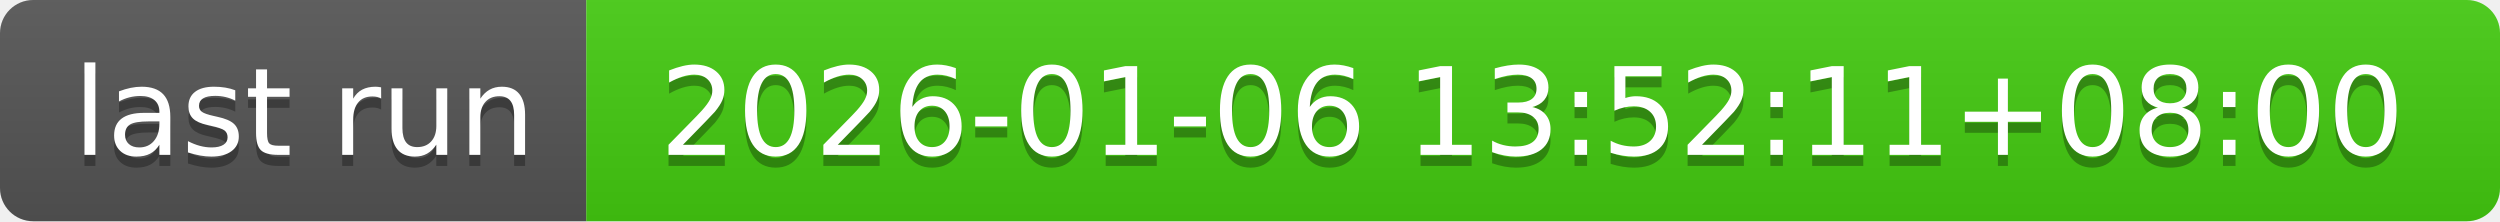
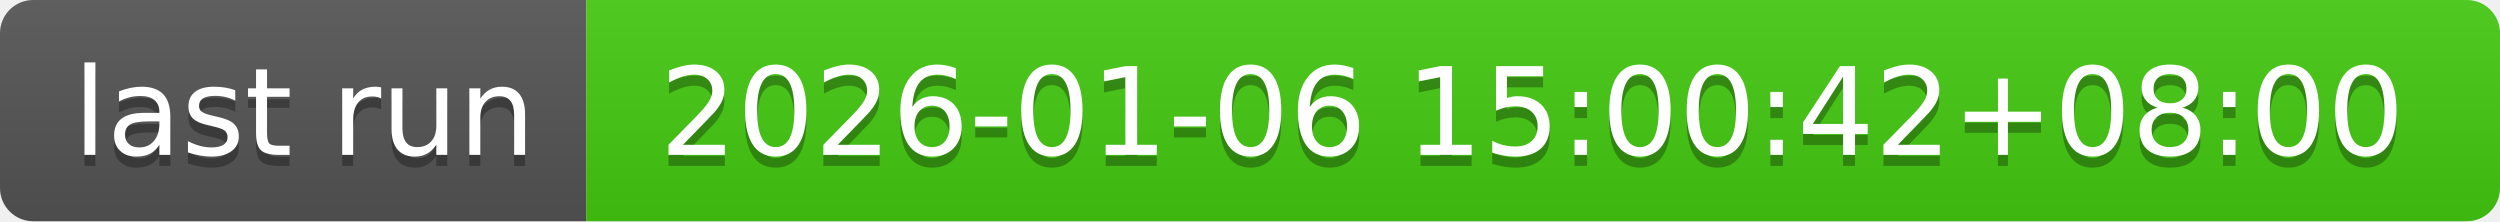
- <svg xmlns="http://www.w3.org/2000/svg" width="226" height="20" role="img" aria-label="last run: 2026-01-06 13:52:11+08:00">
+ <svg xmlns="http://www.w3.org/2000/svg" width="226" height="20" role="img" aria-label="last run: 2026-01-06 15:00:42+08:00">
  <linearGradient id="s" x2="0" y2="100%">
    <stop offset="0" stop-color="#bbb" stop-opacity=".1" />
    <stop offset="1" stop-opacity=".1" />
  </linearGradient>
  <clipPath id="r">
    <rect width="226" height="20" rx="3" fill="#fff" />
  </clipPath>
  <g clip-path="url(#r)">
    <rect width="53" height="20" fill="#555" />
    <rect x="53" width="173" height="20" fill="#4c1" />
    <rect width="226" height="20" fill="url(#s)" />
  </g>
  <g fill="#fff" text-anchor="middle" font-family="Verdana,Geneva,DejaVu Sans,sans-serif" text-rendering="geometricPrecision" font-size="110">
    <text aria-hidden="true" x="275" y="150" fill="#010101" fill-opacity=".3" transform="scale(.1)" textLength="430">last run</text>
    <text x="275" y="140" transform="scale(.1)" fill="#fff" textLength="430">last run</text>
-     <text aria-hidden="true" x="1385" y="150" fill="#010101" fill-opacity=".3" transform="scale(.1)" textLength="1630">2026-01-06 13:52:11+08:00</text>
-     <text x="1385" y="140" transform="scale(.1)" fill="#fff" textLength="1630">2026-01-06 13:52:11+08:00</text>
+     <text aria-hidden="true" x="1385" y="150" fill="#010101" fill-opacity=".3" transform="scale(.1)" textLength="1630">2026-01-06 15:00:42+08:00</text>
+     <text x="1385" y="140" transform="scale(.1)" fill="#fff" textLength="1630">2026-01-06 15:00:42+08:00</text>
  </g>
</svg>
